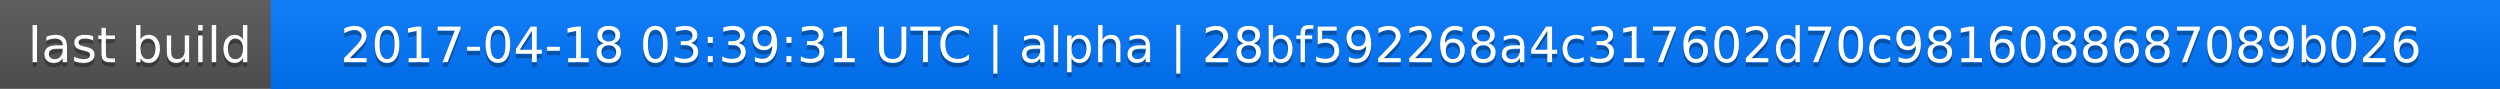
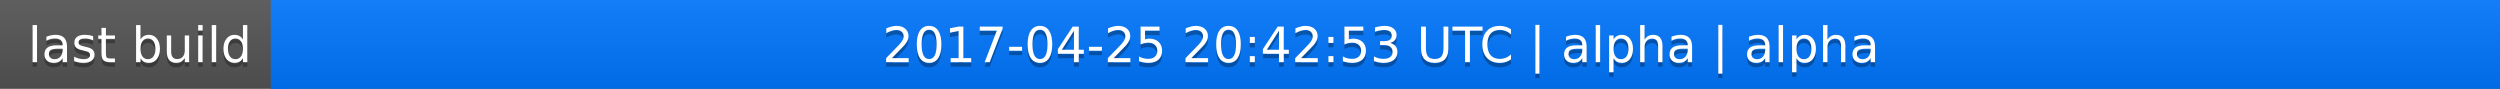
<svg xmlns="http://www.w3.org/2000/svg" width="563" height="20">
  <linearGradient id="a" x2="0" y2="100%">
    <stop offset="0" stop-color="#bbb" stop-opacity=".1" />
    <stop offset="1" stop-opacity=".1" />
  </linearGradient>
  <rect rx="0" width="563" height="20" fill="#555" />
  <rect rx="0" x="61" width="502" height="20" fill="#07f" />
  <path fill="#07f" d="M61 0h4v20h-4z" />
  <rect rx="0" width="563" height="20" fill="url(#a)" />
  <g fill="#fff" text-anchor="middle" font-family="DejaVu Sans,Verdana,Geneva,sans-serif" font-size="11">
    <text x="31.5" y="15" fill="#010101" fill-opacity=".3">last build</text>
    <text x="31.5" y="14">last build</text>
-     <text x="311" y="15" fill="#010101" fill-opacity=".3">2017-04-18 03:39:31 UTC | alpha | 28bf592268a4c317602d70c9816088687089b026</text>
-     <text x="311" y="14">2017-04-18 03:39:31 UTC | alpha | 28bf592268a4c317602d70c9816088687089b026</text>
+     <text x="311" y="15" fill="#010101" fill-opacity=".3">2017-04-25 20:42:53 UTC | alpha | alpha</text>
+     <text x="311" y="14">2017-04-25 20:42:53 UTC | alpha | alpha</text>
  </g>
</svg>
